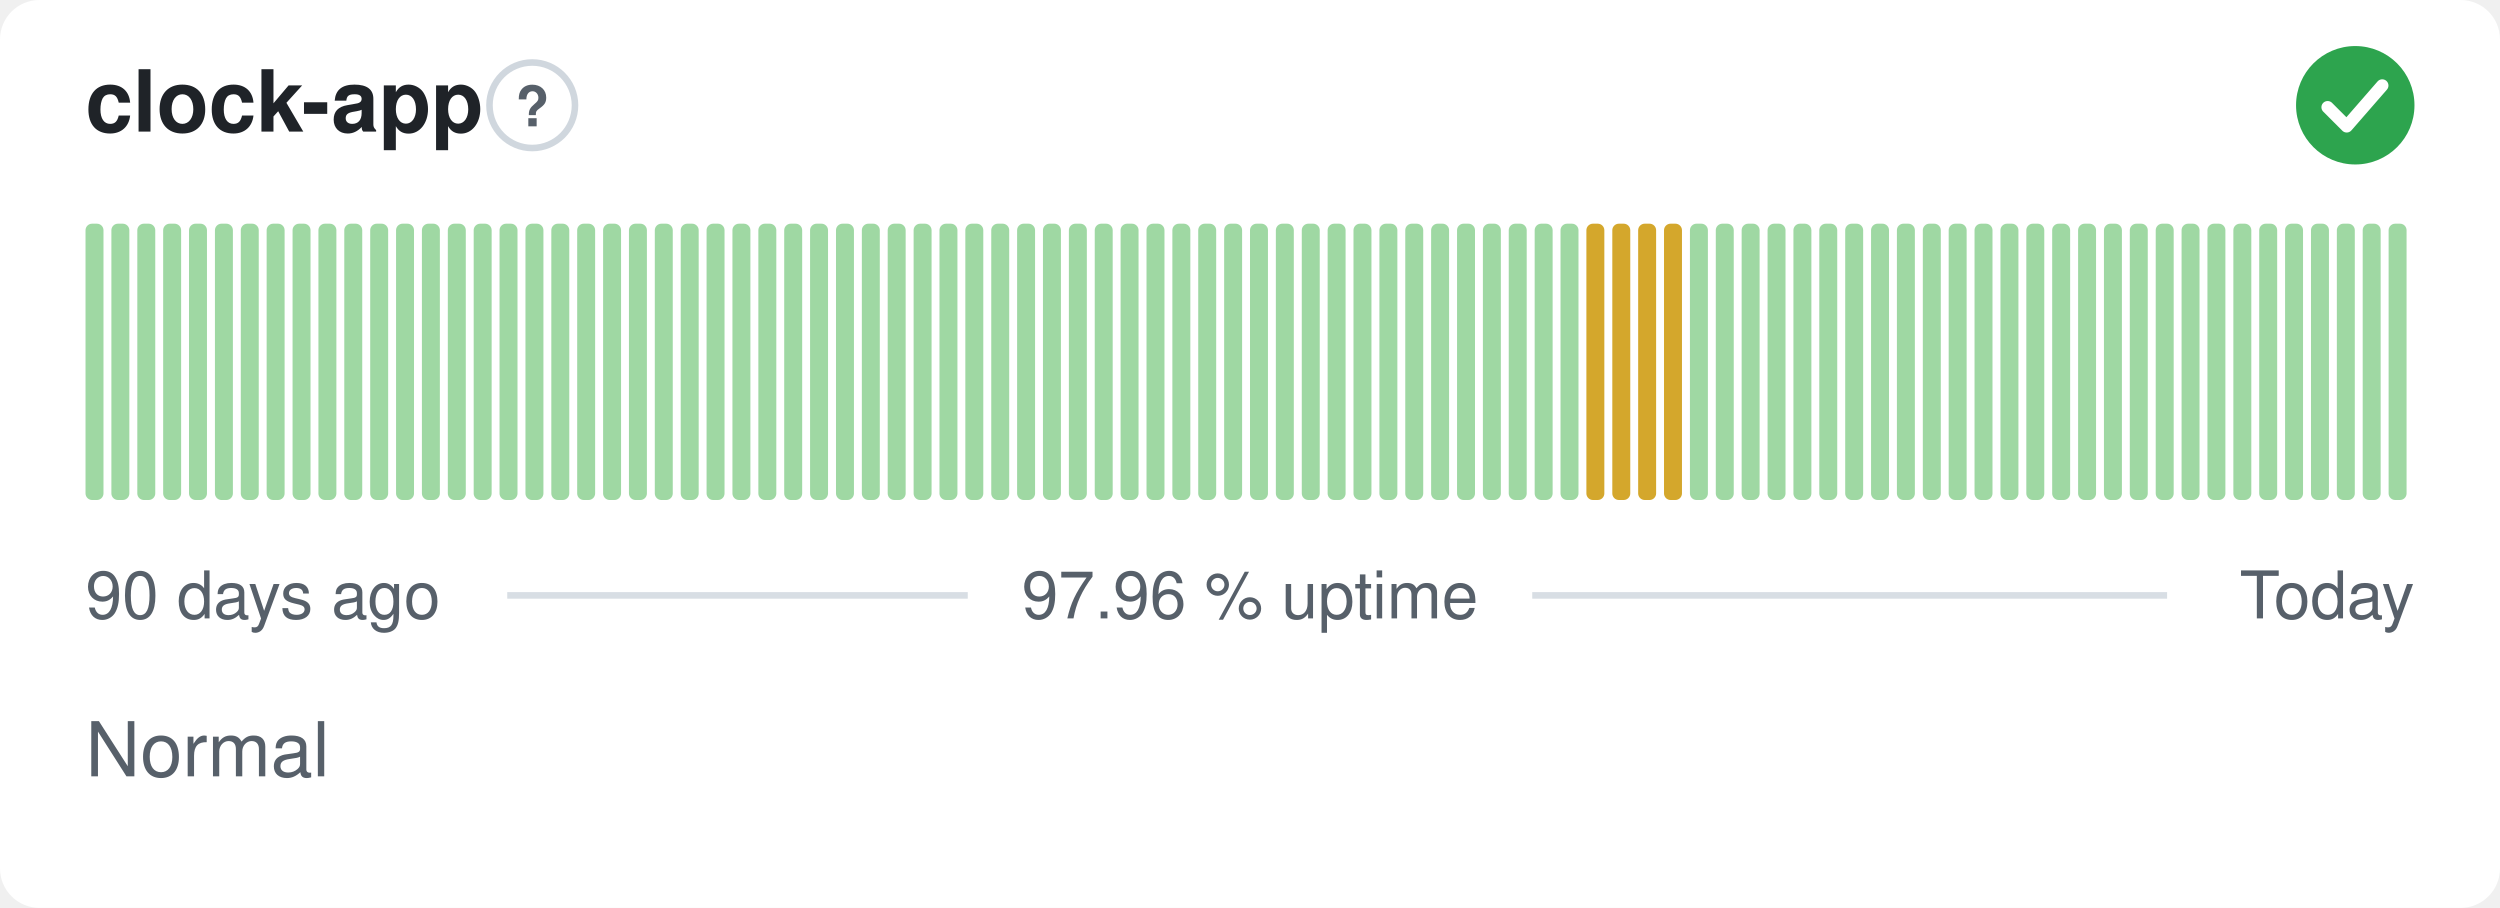
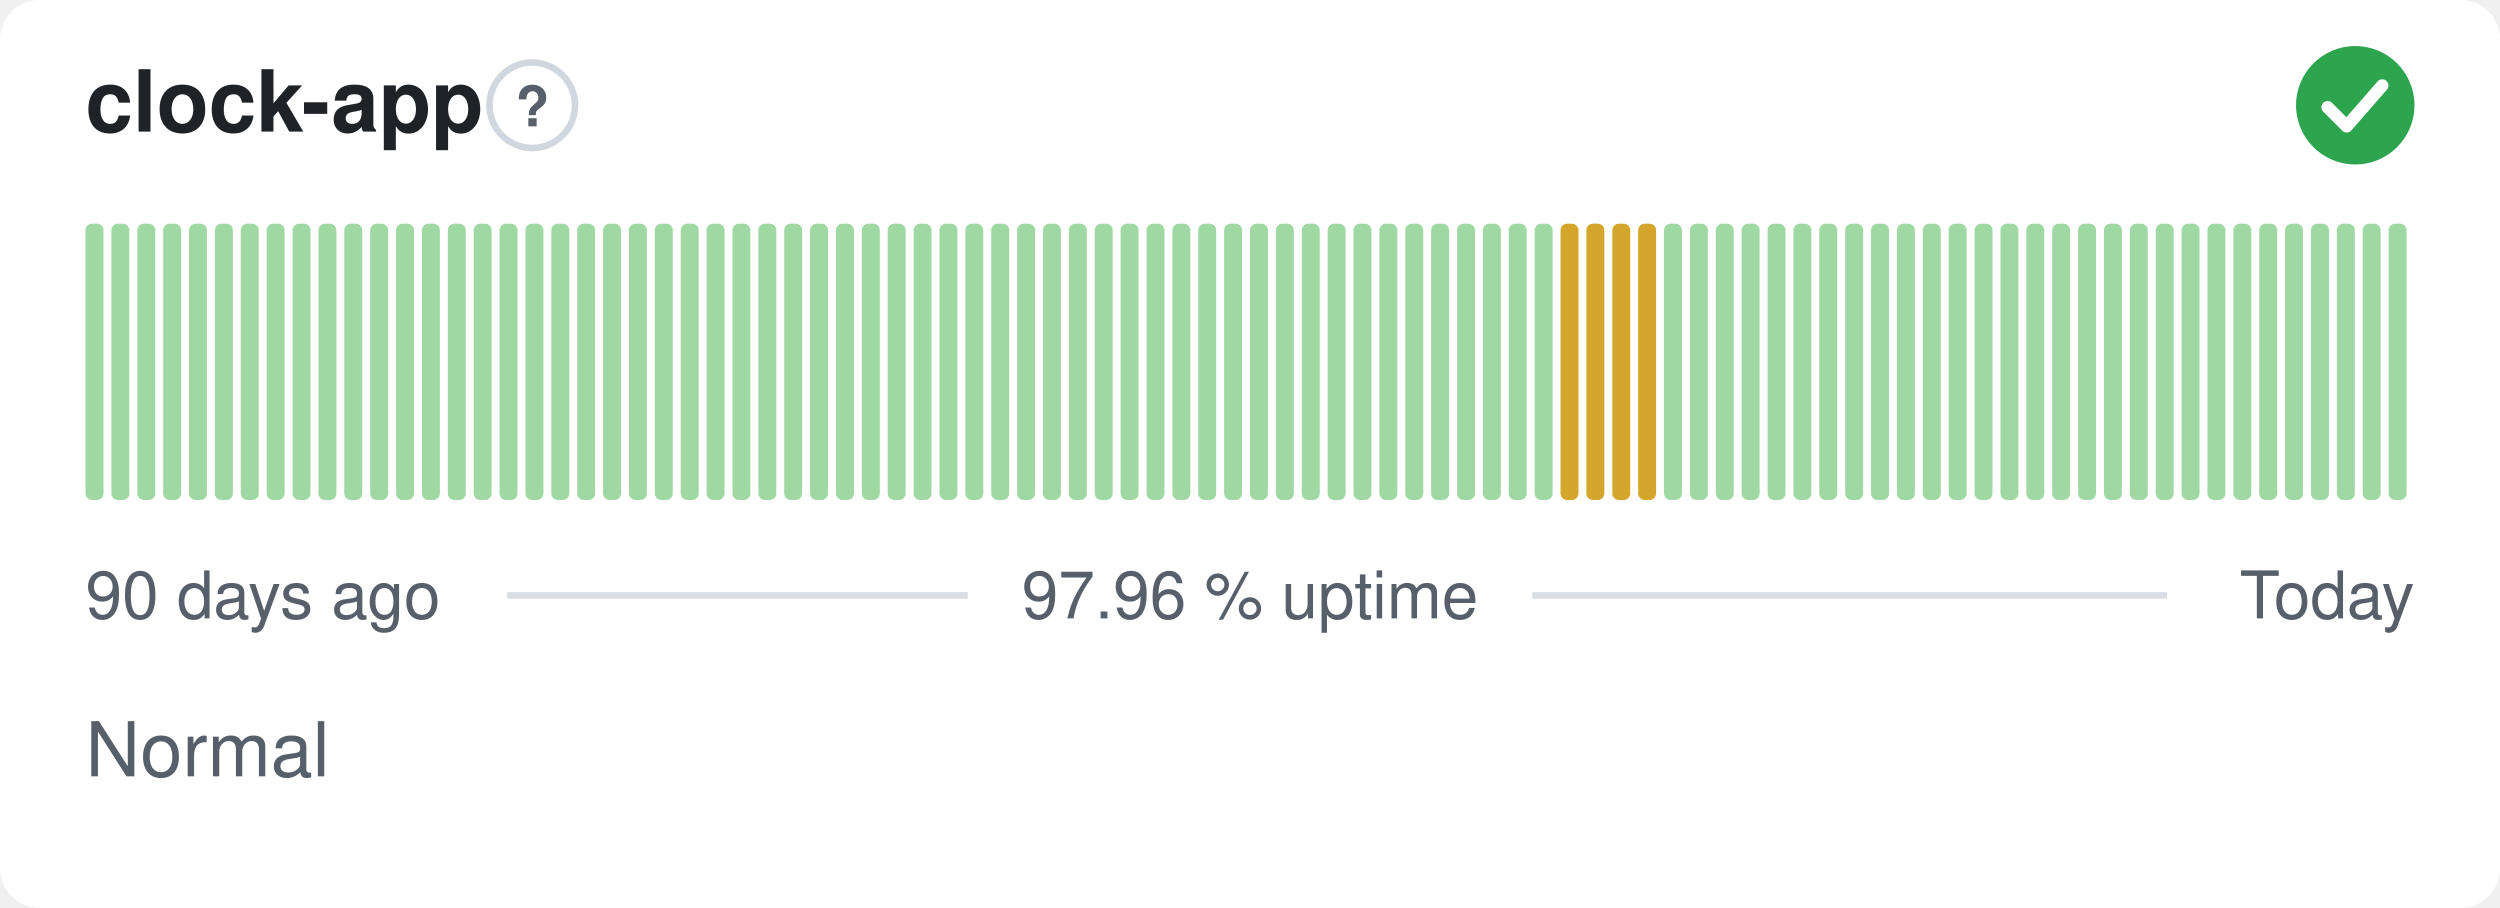
<svg xmlns="http://www.w3.org/2000/svg" width="380" height="138" viewBox="0 0 380 138" role="img" aria-label="clock-app: Normal, 97.96 % uptime over the last 90 days" font-family="-apple-system,BlinkMacSystemFont,'Segoe UI',Helvetica,Arial,sans-serif">
  <style>
    @media (prefers-color-scheme: dark) {
      .bg { fill: #0d1117 }
      .title { fill: #e6edf3 }
      .muted { fill: #8b949e }
      .hint { stroke: #30363d }
      .rule { stroke: #30363d }
      .nodata { fill: #21262d }
    }
  </style>
  <rect class="bg" width="380" height="138" rx="6" fill="#ffffff" />
  <text class="title" x="13" y="20" font-size="13" font-weight="600" fill="#1f2328">clock-app</text>
  <circle class="hint" cx="80.9" cy="16" r="6.5" fill="none" stroke="#d0d7de" stroke-width="1" />
  <text class="muted" x="80.9" y="19.2" text-anchor="middle" font-size="8.5" font-weight="700" fill="#57606a">?</text>
  <circle cx="358" cy="16" r="9" fill="#2da44e" />
  <path d="M353.80 16.30l2.90 2.90 5.40 -6.20" fill="none" stroke="#fff" stroke-width="1.89" stroke-linecap="round" stroke-linejoin="round" />
  <rect x="13.00" y="34.00" width="2.73" height="42.00" rx="1" fill="#9fd8a3" />
  <rect x="16.93" y="34.00" width="2.73" height="42.00" rx="1" fill="#9fd8a3" />
  <rect x="20.87" y="34.00" width="2.73" height="42.00" rx="1" fill="#9fd8a3" />
  <rect x="24.80" y="34.00" width="2.73" height="42.00" rx="1" fill="#9fd8a3" />
  <rect x="28.73" y="34.00" width="2.73" height="42.00" rx="1" fill="#9fd8a3" />
  <rect x="32.67" y="34.00" width="2.73" height="42.00" rx="1" fill="#9fd8a3" />
  <rect x="36.60" y="34.00" width="2.73" height="42.00" rx="1" fill="#9fd8a3" />
  <rect x="40.53" y="34.00" width="2.73" height="42.00" rx="1" fill="#9fd8a3" />
  <rect x="44.47" y="34.00" width="2.73" height="42.00" rx="1" fill="#9fd8a3" />
  <rect x="48.40" y="34.00" width="2.73" height="42.00" rx="1" fill="#9fd8a3" />
  <rect x="52.33" y="34.00" width="2.73" height="42.00" rx="1" fill="#9fd8a3" />
  <rect x="56.27" y="34.00" width="2.73" height="42.00" rx="1" fill="#9fd8a3" />
  <rect x="60.20" y="34.00" width="2.73" height="42.00" rx="1" fill="#9fd8a3" />
  <rect x="64.13" y="34.00" width="2.73" height="42.00" rx="1" fill="#9fd8a3" />
  <rect x="68.07" y="34.00" width="2.73" height="42.00" rx="1" fill="#9fd8a3" />
  <rect x="72.00" y="34.00" width="2.73" height="42.00" rx="1" fill="#9fd8a3" />
  <rect x="75.93" y="34.00" width="2.73" height="42.00" rx="1" fill="#9fd8a3" />
  <rect x="79.87" y="34.00" width="2.73" height="42.00" rx="1" fill="#9fd8a3" />
  <rect x="83.80" y="34.00" width="2.73" height="42.00" rx="1" fill="#9fd8a3" />
  <rect x="87.73" y="34.00" width="2.73" height="42.00" rx="1" fill="#9fd8a3" />
  <rect x="91.67" y="34.00" width="2.73" height="42.00" rx="1" fill="#9fd8a3" />
  <rect x="95.60" y="34.00" width="2.73" height="42.00" rx="1" fill="#9fd8a3" />
  <rect x="99.53" y="34.00" width="2.73" height="42.00" rx="1" fill="#9fd8a3" />
  <rect x="103.47" y="34.00" width="2.73" height="42.00" rx="1" fill="#9fd8a3" />
  <rect x="107.40" y="34.00" width="2.73" height="42.00" rx="1" fill="#9fd8a3" />
  <rect x="111.33" y="34.00" width="2.73" height="42.00" rx="1" fill="#9fd8a3" />
  <rect x="115.27" y="34.00" width="2.73" height="42.00" rx="1" fill="#9fd8a3" />
  <rect x="119.20" y="34.00" width="2.73" height="42.00" rx="1" fill="#9fd8a3" />
  <rect x="123.13" y="34.00" width="2.73" height="42.00" rx="1" fill="#9fd8a3" />
  <rect x="127.07" y="34.00" width="2.73" height="42.00" rx="1" fill="#9fd8a3" />
  <rect x="131.00" y="34.00" width="2.73" height="42.00" rx="1" fill="#9fd8a3" />
  <rect x="134.93" y="34.00" width="2.73" height="42.00" rx="1" fill="#9fd8a3" />
  <rect x="138.87" y="34.00" width="2.73" height="42.00" rx="1" fill="#9fd8a3" />
  <rect x="142.80" y="34.00" width="2.73" height="42.00" rx="1" fill="#9fd8a3" />
  <rect x="146.73" y="34.00" width="2.73" height="42.00" rx="1" fill="#9fd8a3" />
  <rect x="150.67" y="34.00" width="2.73" height="42.00" rx="1" fill="#9fd8a3" />
  <rect x="154.60" y="34.00" width="2.73" height="42.00" rx="1" fill="#9fd8a3" />
  <rect x="158.53" y="34.00" width="2.73" height="42.00" rx="1" fill="#9fd8a3" />
  <rect x="162.47" y="34.00" width="2.73" height="42.00" rx="1" fill="#9fd8a3" />
  <rect x="166.40" y="34.00" width="2.73" height="42.00" rx="1" fill="#9fd8a3" />
  <rect x="170.33" y="34.00" width="2.73" height="42.00" rx="1" fill="#9fd8a3" />
  <rect x="174.27" y="34.00" width="2.73" height="42.00" rx="1" fill="#9fd8a3" />
  <rect x="178.20" y="34.00" width="2.73" height="42.00" rx="1" fill="#9fd8a3" />
  <rect x="182.13" y="34.00" width="2.73" height="42.00" rx="1" fill="#9fd8a3" />
  <rect x="186.07" y="34.00" width="2.73" height="42.00" rx="1" fill="#9fd8a3" />
  <rect x="190.00" y="34.00" width="2.73" height="42.00" rx="1" fill="#9fd8a3" />
  <rect x="193.93" y="34.00" width="2.73" height="42.00" rx="1" fill="#9fd8a3" />
  <rect x="197.87" y="34.00" width="2.73" height="42.00" rx="1" fill="#9fd8a3" />
  <rect x="201.80" y="34.00" width="2.73" height="42.00" rx="1" fill="#9fd8a3" />
  <rect x="205.73" y="34.00" width="2.73" height="42.00" rx="1" fill="#9fd8a3" />
  <rect x="209.67" y="34.00" width="2.73" height="42.00" rx="1" fill="#9fd8a3" />
  <rect x="213.60" y="34.00" width="2.73" height="42.00" rx="1" fill="#9fd8a3" />
  <rect x="217.53" y="34.00" width="2.73" height="42.00" rx="1" fill="#9fd8a3" />
  <rect x="221.47" y="34.00" width="2.73" height="42.00" rx="1" fill="#9fd8a3" />
  <rect x="225.40" y="34.00" width="2.73" height="42.00" rx="1" fill="#9fd8a3" />
  <rect x="229.33" y="34.00" width="2.73" height="42.00" rx="1" fill="#9fd8a3" />
  <rect x="233.27" y="34.00" width="2.73" height="42.00" rx="1" fill="#9fd8a3" />
-   <rect x="237.20" y="34.00" width="2.73" height="42.00" rx="1" fill="#9fd8a3" />
+   <rect x="237.20" y="34.00" width="2.73" height="42.00" rx="1" fill="#d4a72c" />
  <rect x="241.13" y="34.00" width="2.73" height="42.00" rx="1" fill="#d4a72c" />
  <rect x="245.07" y="34.00" width="2.73" height="42.00" rx="1" fill="#d4a72c" />
  <rect x="249.00" y="34.00" width="2.73" height="42.00" rx="1" fill="#d4a72c" />
-   <rect x="252.93" y="34.00" width="2.73" height="42.00" rx="1" fill="#d4a72c" />
+   <rect x="252.93" y="34.00" width="2.73" height="42.00" rx="1" fill="#9fd8a3" />
  <rect x="256.87" y="34.00" width="2.73" height="42.00" rx="1" fill="#9fd8a3" />
  <rect x="260.80" y="34.00" width="2.73" height="42.00" rx="1" fill="#9fd8a3" />
  <rect x="264.73" y="34.00" width="2.73" height="42.00" rx="1" fill="#9fd8a3" />
  <rect x="268.67" y="34.00" width="2.73" height="42.00" rx="1" fill="#9fd8a3" />
  <rect x="272.60" y="34.00" width="2.73" height="42.00" rx="1" fill="#9fd8a3" />
  <rect x="276.53" y="34.00" width="2.73" height="42.00" rx="1" fill="#9fd8a3" />
  <rect x="280.47" y="34.00" width="2.73" height="42.00" rx="1" fill="#9fd8a3" />
  <rect x="284.40" y="34.00" width="2.73" height="42.00" rx="1" fill="#9fd8a3" />
  <rect x="288.33" y="34.00" width="2.73" height="42.00" rx="1" fill="#9fd8a3" />
  <rect x="292.27" y="34.00" width="2.73" height="42.00" rx="1" fill="#9fd8a3" />
  <rect x="296.20" y="34.00" width="2.73" height="42.00" rx="1" fill="#9fd8a3" />
  <rect x="300.13" y="34.00" width="2.73" height="42.00" rx="1" fill="#9fd8a3" />
  <rect x="304.07" y="34.00" width="2.73" height="42.00" rx="1" fill="#9fd8a3" />
  <rect x="308.00" y="34.00" width="2.73" height="42.00" rx="1" fill="#9fd8a3" />
  <rect x="311.93" y="34.00" width="2.73" height="42.00" rx="1" fill="#9fd8a3" />
  <rect x="315.87" y="34.00" width="2.73" height="42.00" rx="1" fill="#9fd8a3" />
  <rect x="319.80" y="34.00" width="2.73" height="42.00" rx="1" fill="#9fd8a3" />
  <rect x="323.73" y="34.00" width="2.73" height="42.00" rx="1" fill="#9fd8a3" />
  <rect x="327.67" y="34.00" width="2.73" height="42.00" rx="1" fill="#9fd8a3" />
  <rect x="331.60" y="34.00" width="2.73" height="42.00" rx="1" fill="#9fd8a3" />
  <rect x="335.53" y="34.00" width="2.73" height="42.00" rx="1" fill="#9fd8a3" />
  <rect x="339.47" y="34.00" width="2.73" height="42.00" rx="1" fill="#9fd8a3" />
  <rect x="343.40" y="34.00" width="2.73" height="42.00" rx="1" fill="#9fd8a3" />
  <rect x="347.33" y="34.00" width="2.73" height="42.00" rx="1" fill="#9fd8a3" />
  <rect x="351.27" y="34.00" width="2.73" height="42.00" rx="1" fill="#9fd8a3" />
  <rect x="355.20" y="34.00" width="2.73" height="42.00" rx="1" fill="#9fd8a3" />
  <rect x="359.13" y="34.00" width="2.73" height="42.00" rx="1" fill="#9fd8a3" />
  <rect x="363.07" y="34.00" width="2.73" height="42.00" rx="1" fill="#9fd8a3" />
  <text class="muted" x="13" y="94" font-size="10" fill="#57606a">90 days ago</text>
  <text class="muted" x="190" y="94" text-anchor="middle" font-size="10" fill="#57606a">97.96 % uptime</text>
  <text class="muted" x="367" y="94" text-anchor="end" font-size="10" fill="#57606a">Today</text>
  <line class="rule" x1="77.1" y1="90.5" x2="147.1" y2="90.5" stroke="#d8dee4" stroke-width="1" />
  <line class="rule" x1="232.9" y1="90.5" x2="329.4" y2="90.5" stroke="#d8dee4" stroke-width="1" />
  <text class="muted" x="13" y="118" font-size="11.5" fill="#57606a">Normal</text>
</svg>
